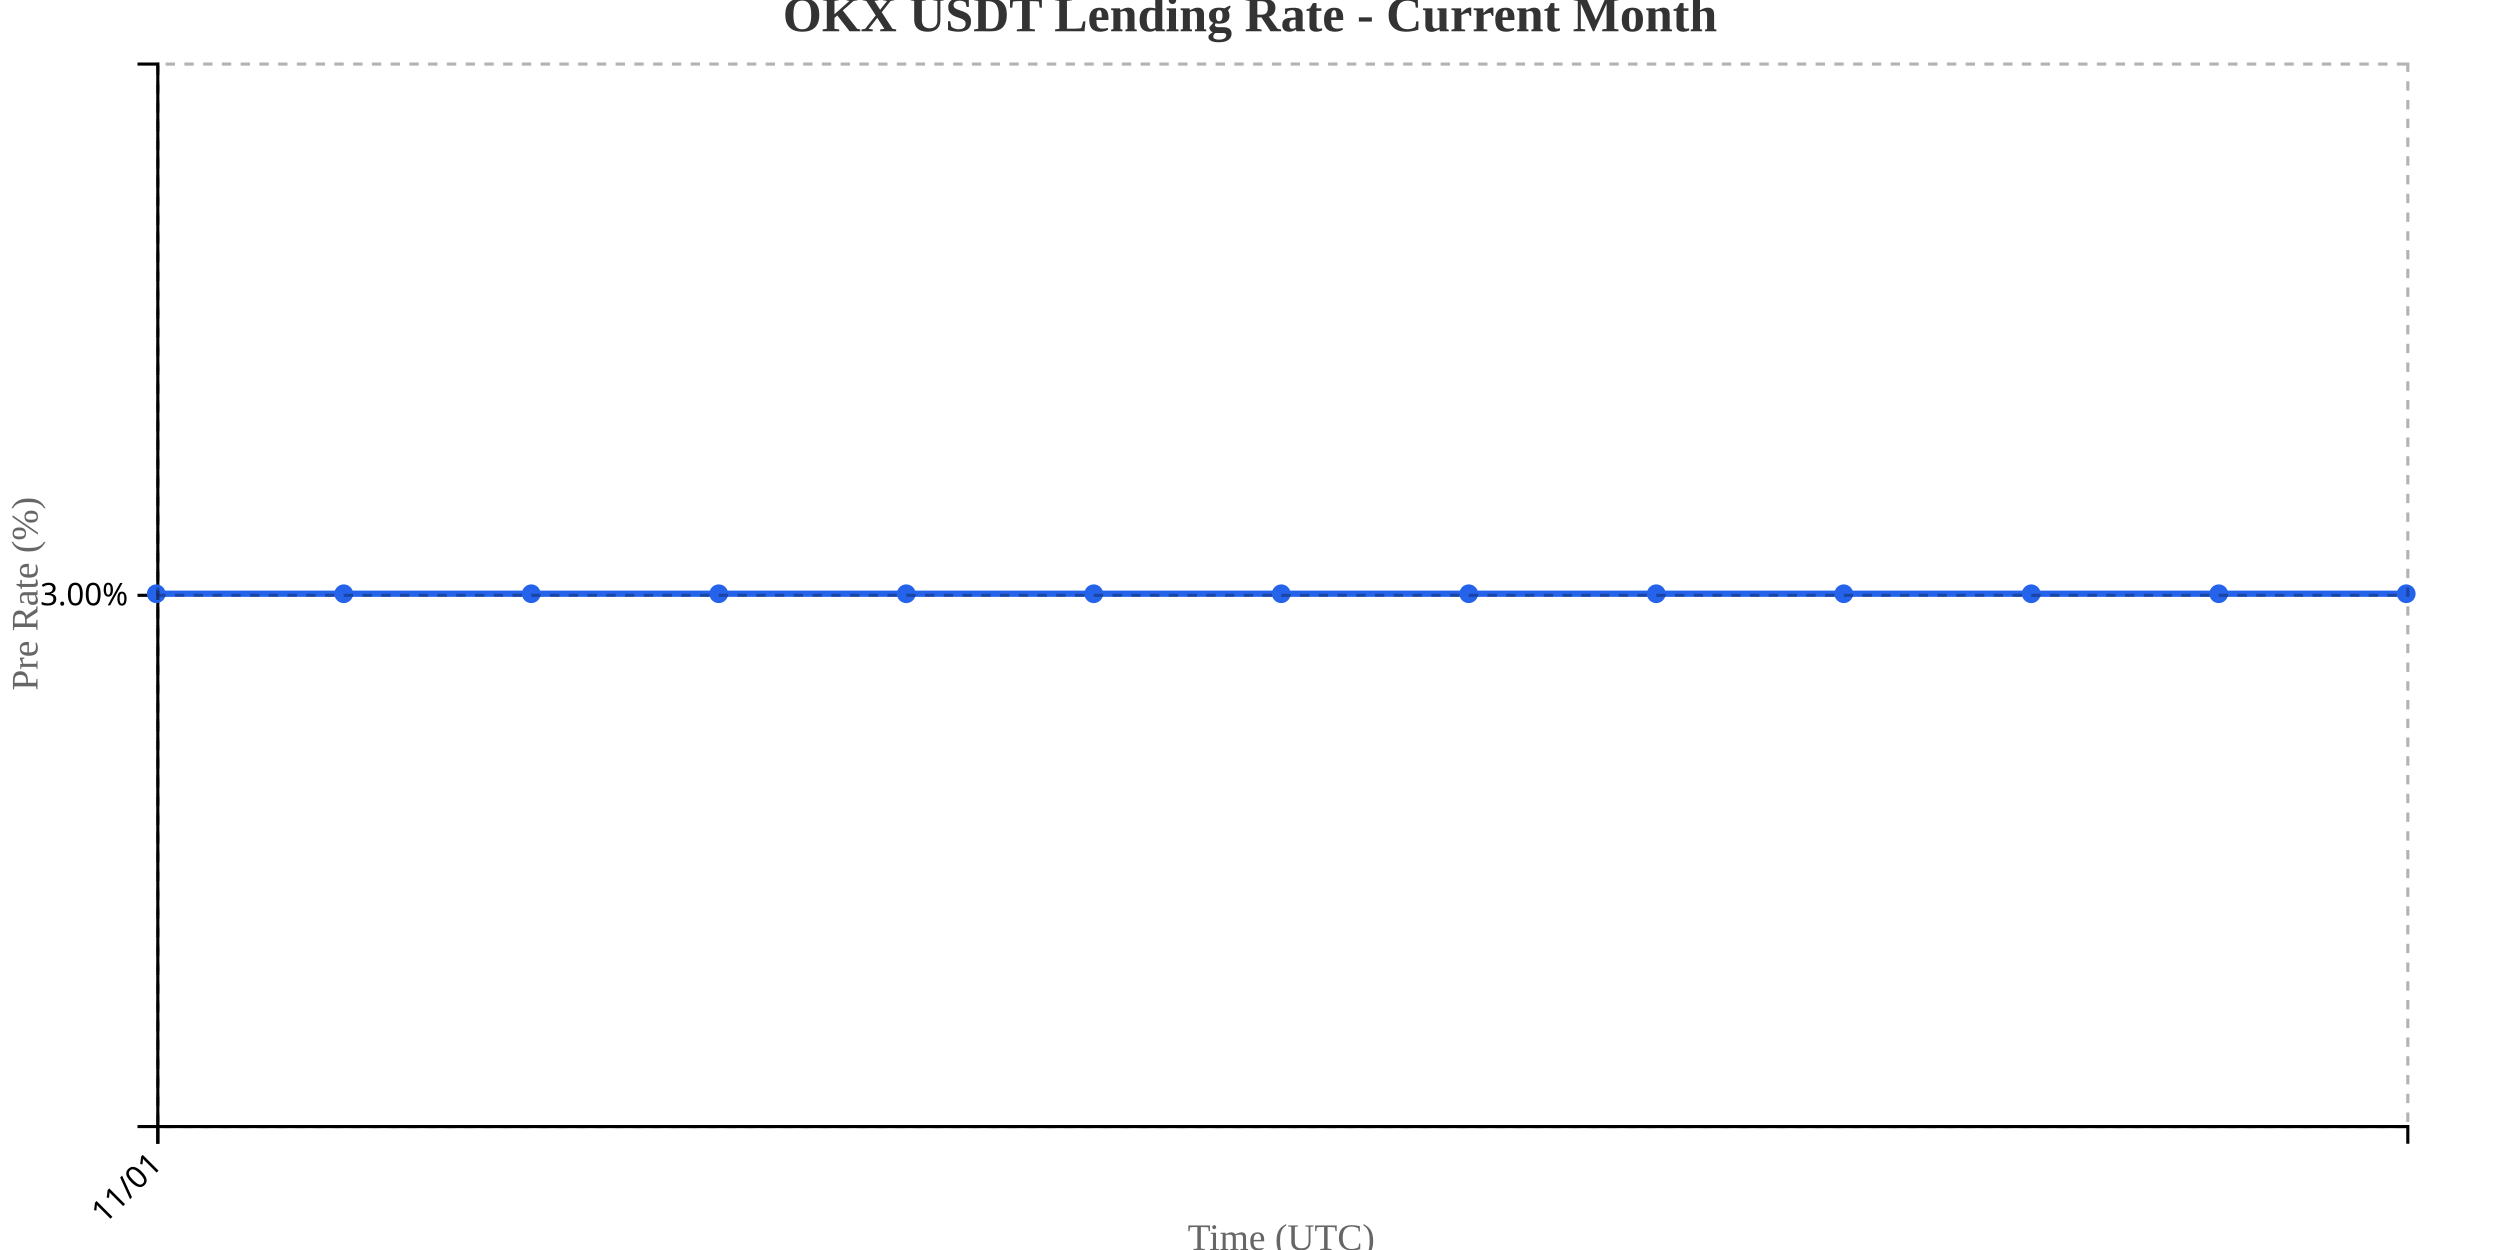
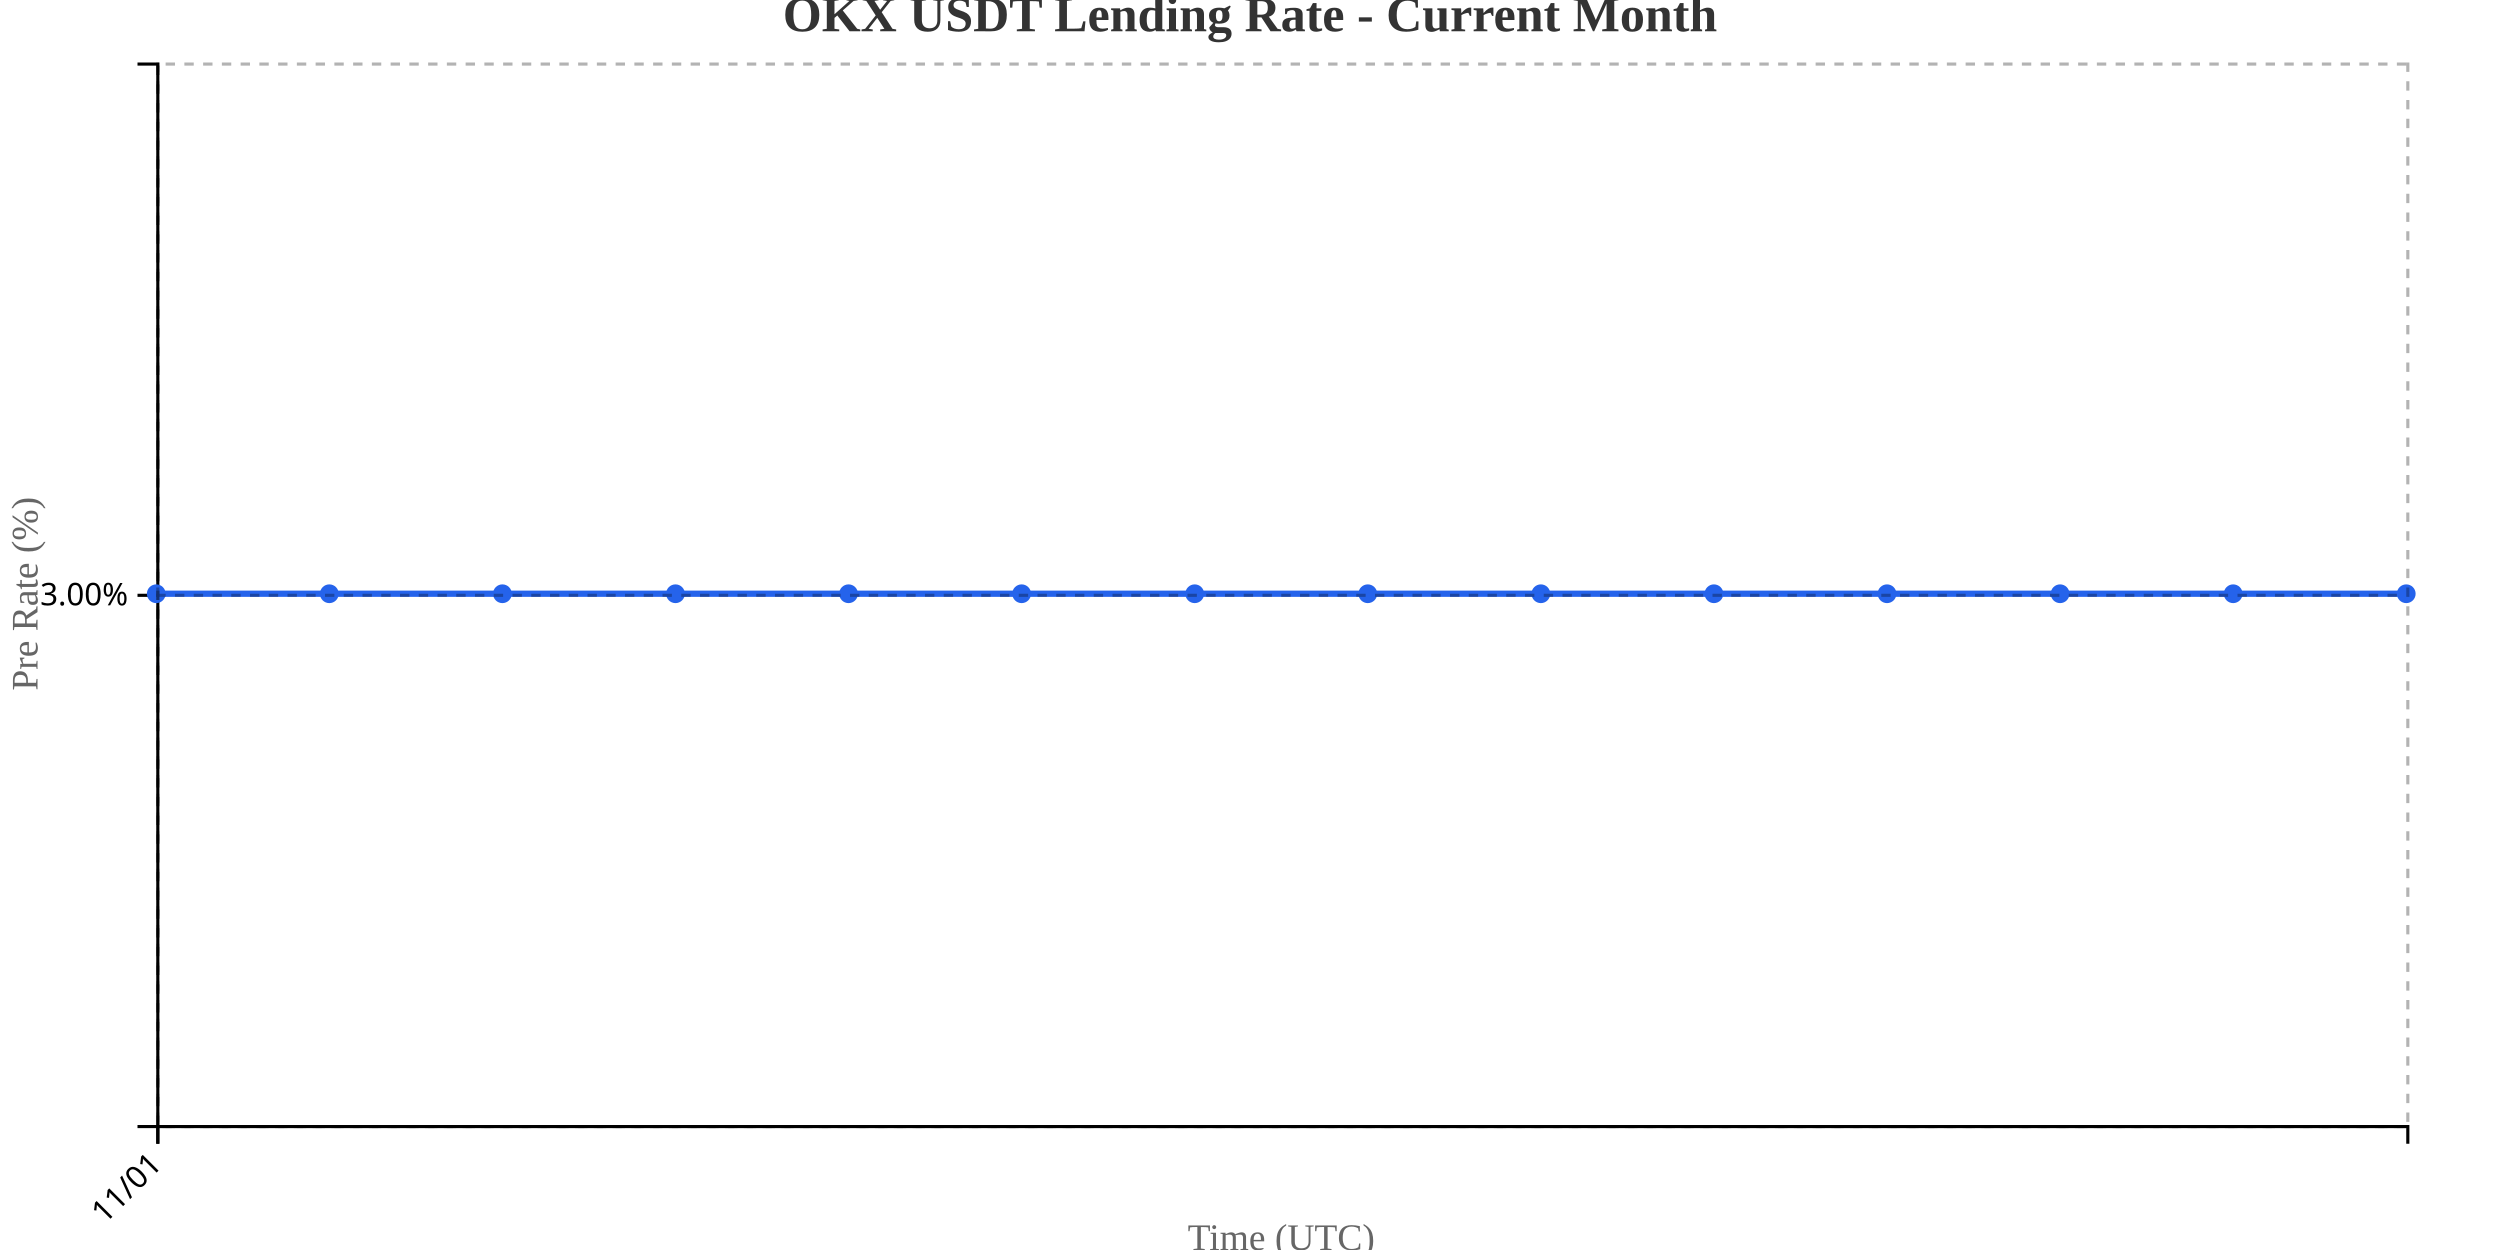
<svg xmlns="http://www.w3.org/2000/svg" width="800" height="400">
  <g transform="translate(50,20)">
    <g transform="translate(0,340)" fill="none" font-size="10" font-family="sans-serif" text-anchor="middle">
      <path class="domain" stroke="currentColor" d="M0.5,6V0.5H720.5V6" />
      <g class="tick" opacity="1" transform="translate(0.5,0)">
        <line stroke="currentColor" y2="6" />
        <text fill="currentColor" y="9" dy=".15em" style="text-anchor: end;" dx="-.8em" transform="rotate(-45)">11/01</text>
      </g>
    </g>
    <g fill="none" font-size="10" font-family="sans-serif" text-anchor="end">
      <path class="domain" stroke="currentColor" d="M-6,340.5H0.5V0.5H-6" />
      <g class="tick" opacity="1" transform="translate(0,170.5)">
        <line stroke="currentColor" x2="-6" />
        <text fill="currentColor" x="-9" dy="0.32em">3.00%</text>
      </g>
    </g>
    <text transform="rotate(-90)" y="-50" x="-170" dy="1em" style="text-anchor: middle; font-size: 12px; fill: #666;">Pre Rate (%)</text>
    <text transform="translate(360, 380)" style="text-anchor: middle; font-size: 12px; fill: #666;">Time (UTC)</text>
-     <path fill="none" stroke="#2563eb" stroke-width="2" d="M0,170C20,170,40,170,60,170C80,170,100,170,120,170C140,170,160,170,180,170C200,170,220,170,240,170C260,170,280,170,300,170C320,170,340,170,360,170C380,170,400,170,420,170C440,170,460,170,480,170C500,170,520,170,540,170C560,170,580,170,600,170C620,170,640,170,660,170C680,170,700,170,720,170" />
+     <path fill="none" stroke="#2563eb" stroke-width="2" d="M0,170C18.462,170,36.923,170,55.385,170C73.846,170,92.308,170,110.769,170C129.231,170,147.692,170,166.154,170C184.615,170,203.077,170,221.538,170C240,170,258.462,170,276.923,170C295.385,170,313.846,170,332.308,170C350.769,170,369.231,170,387.692,170C406.154,170,424.615,170,443.077,170C461.538,170,480,170,498.462,170C516.923,170,535.385,170,553.846,170C572.308,170,590.769,170,609.231,170C627.692,170,646.154,170,664.615,170C683.077,170,701.538,170,720,170" />
    <circle class="dot" cx="0" cy="170" r="3" fill="#2563eb" />
-     <circle class="dot" cx="60" cy="170" r="3" fill="#2563eb" />
-     <circle class="dot" cx="120" cy="170" r="3" fill="#2563eb" />
-     <circle class="dot" cx="180" cy="170" r="3" fill="#2563eb" />
-     <circle class="dot" cx="240" cy="170" r="3" fill="#2563eb" />
-     <circle class="dot" cx="300" cy="170" r="3" fill="#2563eb" />
-     <circle class="dot" cx="360" cy="170" r="3" fill="#2563eb" />
-     <circle class="dot" cx="420" cy="170" r="3" fill="#2563eb" />
-     <circle class="dot" cx="480" cy="170" r="3" fill="#2563eb" />
-     <circle class="dot" cx="540" cy="170" r="3" fill="#2563eb" />
-     <circle class="dot" cx="600" cy="170" r="3" fill="#2563eb" />
-     <circle class="dot" cx="660" cy="170" r="3" fill="#2563eb" />
+     <circle class="dot" cx="55.385" cy="170" r="3" fill="#2563eb" />
+     <circle class="dot" cx="110.769" cy="170" r="3" fill="#2563eb" />
+     <circle class="dot" cx="166.154" cy="170" r="3" fill="#2563eb" />
+     <circle class="dot" cx="221.538" cy="170" r="3" fill="#2563eb" />
+     <circle class="dot" cx="276.923" cy="170" r="3" fill="#2563eb" />
+     <circle class="dot" cx="332.308" cy="170" r="3" fill="#2563eb" />
+     <circle class="dot" cx="387.692" cy="170" r="3" fill="#2563eb" />
+     <circle class="dot" cx="443.077" cy="170" r="3" fill="#2563eb" />
+     <circle class="dot" cx="498.462" cy="170" r="3" fill="#2563eb" />
+     <circle class="dot" cx="553.846" cy="170" r="3" fill="#2563eb" />
+     <circle class="dot" cx="609.231" cy="170" r="3" fill="#2563eb" />
+     <circle class="dot" cx="664.615" cy="170" r="3" fill="#2563eb" />
    <circle class="dot" cx="720" cy="170" r="3" fill="#2563eb" />
    <g class="grid" transform="translate(0,340)" fill="none" font-size="10" font-family="sans-serif" text-anchor="middle" style="stroke-dasharray: 3,3; opacity: 0.3;">
      <path class="domain" stroke="currentColor" d="M0.5,-340V0.5H720.5V-340" />
      <g class="tick" opacity="1" transform="translate(0.5,0)">
        <line stroke="currentColor" y2="-340" />
        <text fill="currentColor" y="3" dy="0.71em" />
      </g>
    </g>
    <g class="grid" fill="none" font-size="10" font-family="sans-serif" text-anchor="end" style="stroke-dasharray: 3,3; opacity: 0.3;">
      <path class="domain" stroke="currentColor" d="M720,340.5H0.5V0.5H720" />
      <g class="tick" opacity="1" transform="translate(0,170.5)">
        <line stroke="currentColor" x2="720" />
        <text fill="currentColor" x="-3" dy="0.32em" />
      </g>
    </g>
  </g>
  <text x="400" y="10" text-anchor="middle" style="font-size: 16px; font-weight: bold; fill: #333;">OKX USDT Lending Rate - Current Month</text>
</svg>
